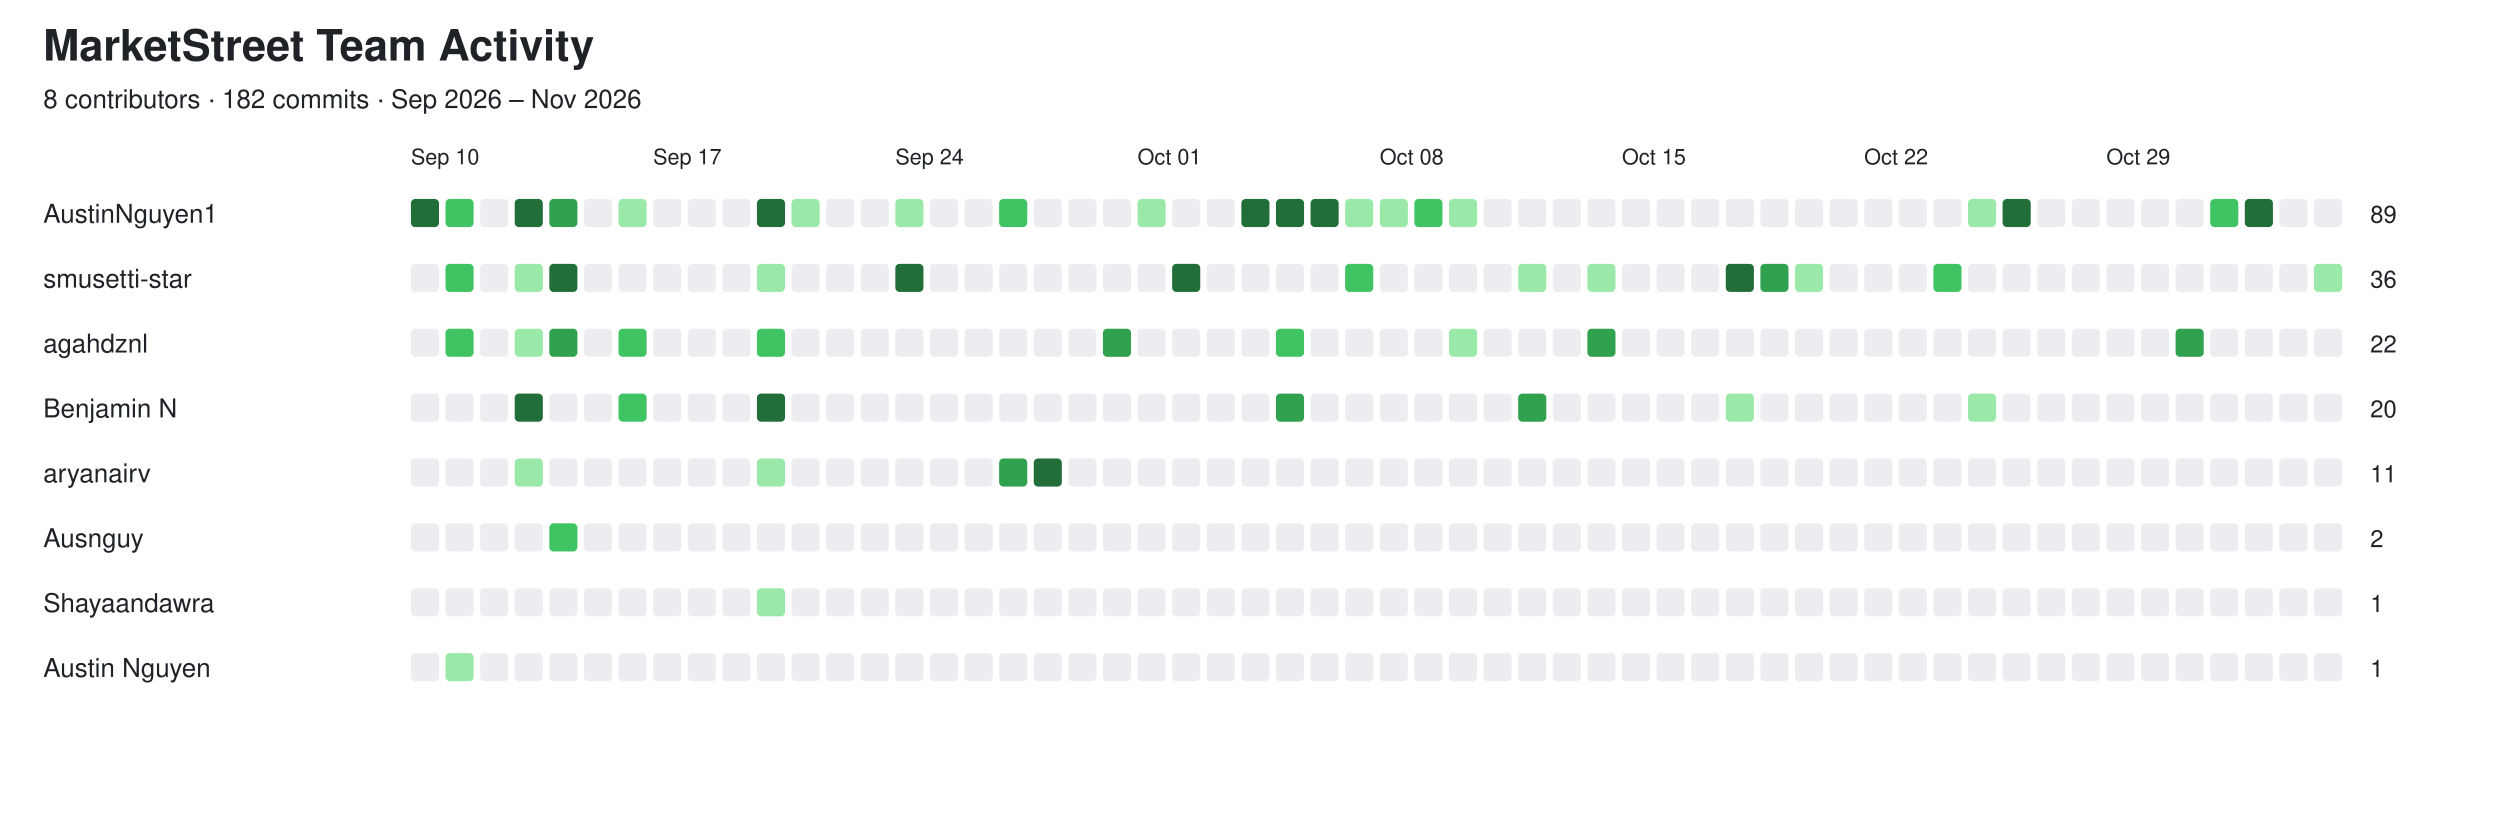
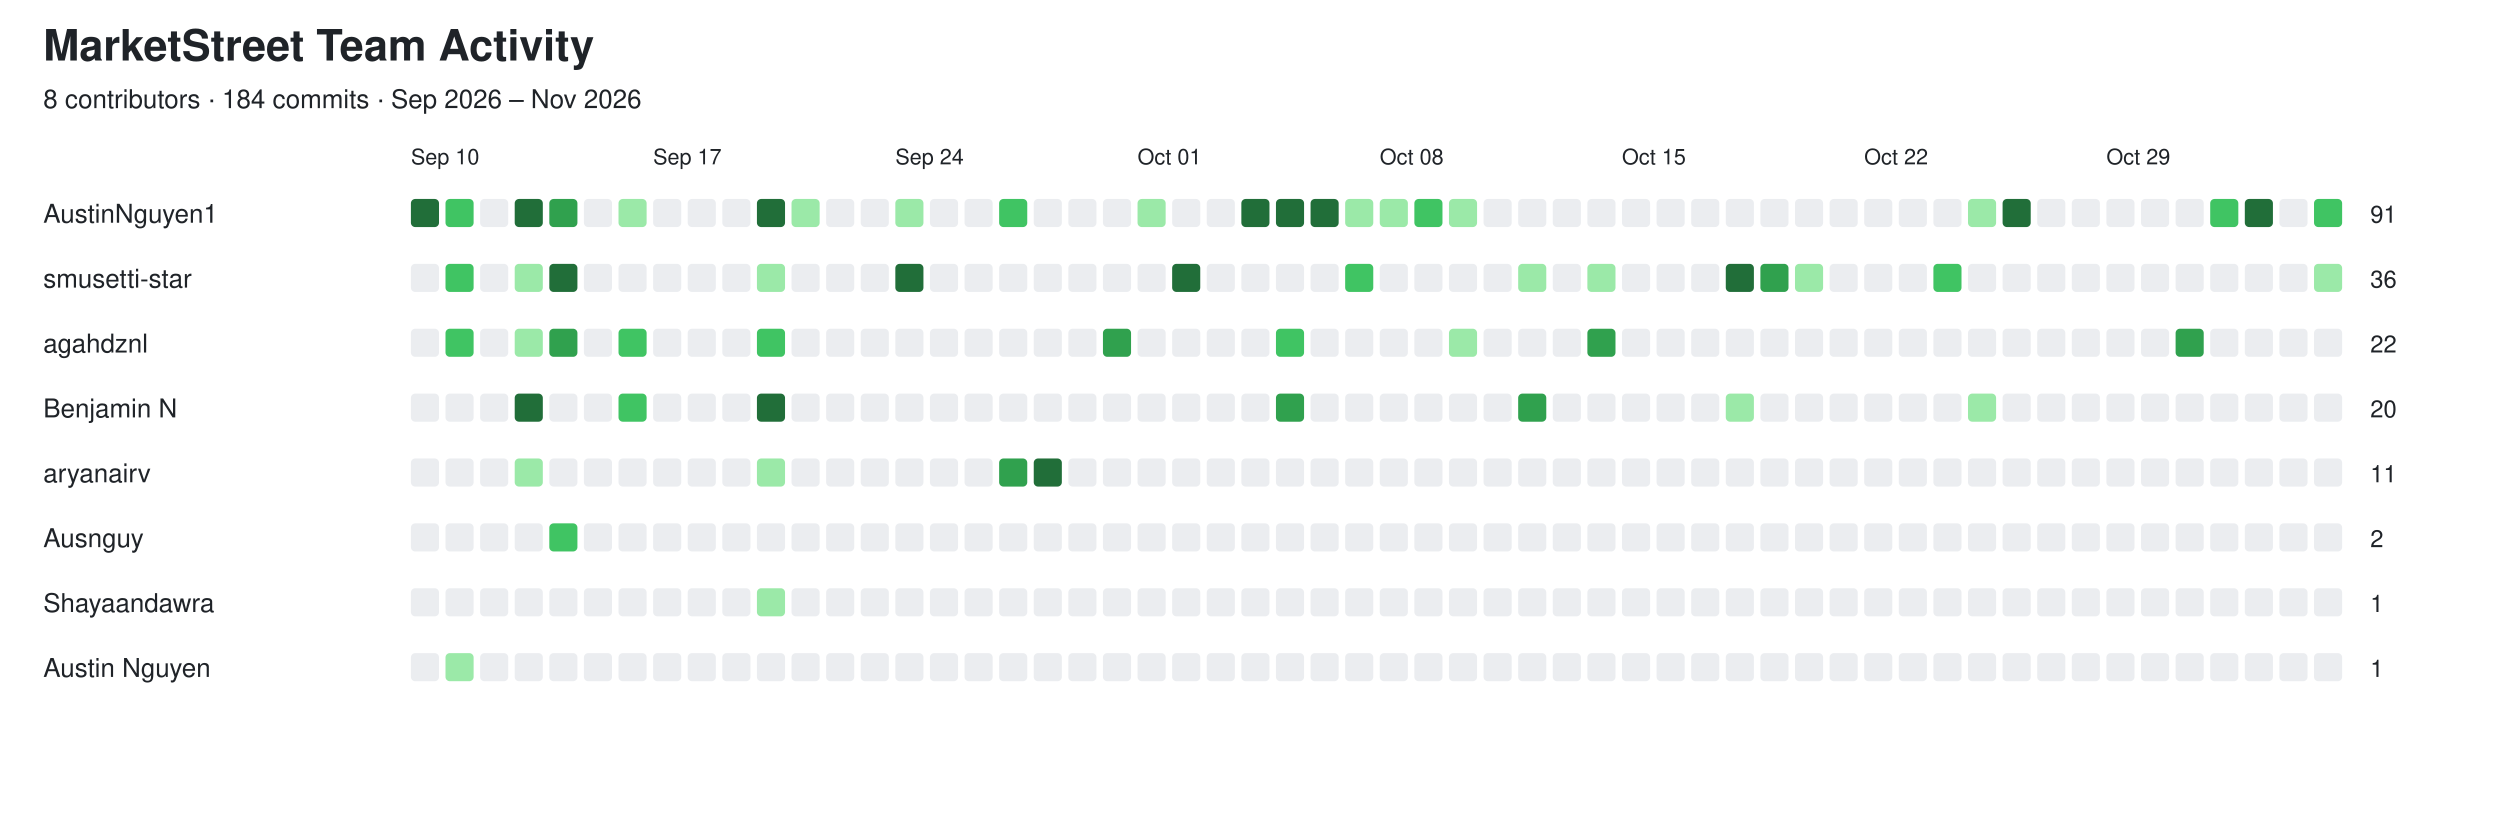
<svg xmlns="http://www.w3.org/2000/svg" width="1156" height="382" viewBox="0 0 1156 382">
  <style>
  text {
    font-family: -apple-system, BlinkMacSystemFont,
                 "Segoe UI", Helvetica, Arial, sans-serif;
    fill: #1f2328;
  }

  .empty {
    fill: #ebedf0;
  }

  @media (prefers-color-scheme: dark) {
    text {
      fill: #e6edf3;
    }

    .empty {
      fill: #161b22;
      stroke: #30363d;
      stroke-width: 1;
    }
  }
</style>
  <text x="20" y="28" font-size="20" font-weight="600">MarketStreet Team Activity</text>
-   <text x="20" y="50" font-size="12">8 contributors · 182 commits · Sep 2026 – Nov 2026</text>
+   <text x="20" y="50" font-size="12">8 contributors · 184 commits · Sep 2026 – Nov 2026</text>
  <text x="190" y="76" font-size="10">Sep 10</text>
  <text x="302" y="76" font-size="10">Sep 17</text>
  <text x="414" y="76" font-size="10">Sep 24</text>
  <text x="526" y="76" font-size="10">Oct 01</text>
  <text x="638" y="76" font-size="10">Oct 08</text>
  <text x="750" y="76" font-size="10">Oct 15</text>
  <text x="862" y="76" font-size="10">Oct 22</text>
  <text x="974" y="76" font-size="10">Oct 29</text>
  <text x="20" y="103" font-size="12" font-weight="500">AustinNguyen1</text>
  <rect x="190" y="92" width="13" height="13" rx="2" fill="#216e39" />
  <rect x="206" y="92" width="13" height="13" rx="2" fill="#40c463" />
  <rect x="222" y="92" width="13" height="13" rx="2" class="empty" />
  <rect x="238" y="92" width="13" height="13" rx="2" fill="#216e39" />
  <rect x="254" y="92" width="13" height="13" rx="2" fill="#30a14e" />
  <rect x="270" y="92" width="13" height="13" rx="2" class="empty" />
  <rect x="286" y="92" width="13" height="13" rx="2" fill="#9be9a8" />
  <rect x="302" y="92" width="13" height="13" rx="2" class="empty" />
  <rect x="318" y="92" width="13" height="13" rx="2" class="empty" />
  <rect x="334" y="92" width="13" height="13" rx="2" class="empty" />
  <rect x="350" y="92" width="13" height="13" rx="2" fill="#216e39" />
  <rect x="366" y="92" width="13" height="13" rx="2" fill="#9be9a8" />
  <rect x="382" y="92" width="13" height="13" rx="2" class="empty" />
  <rect x="398" y="92" width="13" height="13" rx="2" class="empty" />
  <rect x="414" y="92" width="13" height="13" rx="2" fill="#9be9a8" />
  <rect x="430" y="92" width="13" height="13" rx="2" class="empty" />
  <rect x="446" y="92" width="13" height="13" rx="2" class="empty" />
  <rect x="462" y="92" width="13" height="13" rx="2" fill="#40c463" />
  <rect x="478" y="92" width="13" height="13" rx="2" class="empty" />
  <rect x="494" y="92" width="13" height="13" rx="2" class="empty" />
  <rect x="510" y="92" width="13" height="13" rx="2" class="empty" />
  <rect x="526" y="92" width="13" height="13" rx="2" fill="#9be9a8" />
  <rect x="542" y="92" width="13" height="13" rx="2" class="empty" />
  <rect x="558" y="92" width="13" height="13" rx="2" class="empty" />
  <rect x="574" y="92" width="13" height="13" rx="2" fill="#216e39" />
  <rect x="590" y="92" width="13" height="13" rx="2" fill="#216e39" />
  <rect x="606" y="92" width="13" height="13" rx="2" fill="#216e39" />
  <rect x="622" y="92" width="13" height="13" rx="2" fill="#9be9a8" />
  <rect x="638" y="92" width="13" height="13" rx="2" fill="#9be9a8" />
  <rect x="654" y="92" width="13" height="13" rx="2" fill="#40c463" />
  <rect x="670" y="92" width="13" height="13" rx="2" fill="#9be9a8" />
  <rect x="686" y="92" width="13" height="13" rx="2" class="empty" />
  <rect x="702" y="92" width="13" height="13" rx="2" class="empty" />
  <rect x="718" y="92" width="13" height="13" rx="2" class="empty" />
  <rect x="734" y="92" width="13" height="13" rx="2" class="empty" />
  <rect x="750" y="92" width="13" height="13" rx="2" class="empty" />
  <rect x="766" y="92" width="13" height="13" rx="2" class="empty" />
  <rect x="782" y="92" width="13" height="13" rx="2" class="empty" />
  <rect x="798" y="92" width="13" height="13" rx="2" class="empty" />
  <rect x="814" y="92" width="13" height="13" rx="2" class="empty" />
  <rect x="830" y="92" width="13" height="13" rx="2" class="empty" />
  <rect x="846" y="92" width="13" height="13" rx="2" class="empty" />
  <rect x="862" y="92" width="13" height="13" rx="2" class="empty" />
  <rect x="878" y="92" width="13" height="13" rx="2" class="empty" />
  <rect x="894" y="92" width="13" height="13" rx="2" class="empty" />
  <rect x="910" y="92" width="13" height="13" rx="2" fill="#9be9a8" />
  <rect x="926" y="92" width="13" height="13" rx="2" fill="#216e39" />
  <rect x="942" y="92" width="13" height="13" rx="2" class="empty" />
  <rect x="958" y="92" width="13" height="13" rx="2" class="empty" />
  <rect x="974" y="92" width="13" height="13" rx="2" class="empty" />
  <rect x="990" y="92" width="13" height="13" rx="2" class="empty" />
  <rect x="1006" y="92" width="13" height="13" rx="2" class="empty" />
  <rect x="1022" y="92" width="13" height="13" rx="2" fill="#40c463" />
  <rect x="1038" y="92" width="13" height="13" rx="2" fill="#216e39" />
  <rect x="1054" y="92" width="13" height="13" rx="2" class="empty" />
-   <rect x="1070" y="92" width="13" height="13" rx="2" class="empty" />
-   <text x="1096" y="103" font-size="11">89</text>
+   <rect x="1070" y="92" width="13" height="13" rx="2" fill="#40c463" />
+   <text x="1096" y="103" font-size="11">91</text>
  <text x="20" y="133" font-size="12" font-weight="500">smusetti-star</text>
  <rect x="190" y="122" width="13" height="13" rx="2" class="empty" />
  <rect x="206" y="122" width="13" height="13" rx="2" fill="#40c463" />
  <rect x="222" y="122" width="13" height="13" rx="2" class="empty" />
  <rect x="238" y="122" width="13" height="13" rx="2" fill="#9be9a8" />
  <rect x="254" y="122" width="13" height="13" rx="2" fill="#216e39" />
  <rect x="270" y="122" width="13" height="13" rx="2" class="empty" />
  <rect x="286" y="122" width="13" height="13" rx="2" class="empty" />
  <rect x="302" y="122" width="13" height="13" rx="2" class="empty" />
  <rect x="318" y="122" width="13" height="13" rx="2" class="empty" />
  <rect x="334" y="122" width="13" height="13" rx="2" class="empty" />
  <rect x="350" y="122" width="13" height="13" rx="2" fill="#9be9a8" />
  <rect x="366" y="122" width="13" height="13" rx="2" class="empty" />
  <rect x="382" y="122" width="13" height="13" rx="2" class="empty" />
  <rect x="398" y="122" width="13" height="13" rx="2" class="empty" />
  <rect x="414" y="122" width="13" height="13" rx="2" fill="#216e39" />
  <rect x="430" y="122" width="13" height="13" rx="2" class="empty" />
  <rect x="446" y="122" width="13" height="13" rx="2" class="empty" />
  <rect x="462" y="122" width="13" height="13" rx="2" class="empty" />
  <rect x="478" y="122" width="13" height="13" rx="2" class="empty" />
  <rect x="494" y="122" width="13" height="13" rx="2" class="empty" />
  <rect x="510" y="122" width="13" height="13" rx="2" class="empty" />
  <rect x="526" y="122" width="13" height="13" rx="2" class="empty" />
  <rect x="542" y="122" width="13" height="13" rx="2" fill="#216e39" />
  <rect x="558" y="122" width="13" height="13" rx="2" class="empty" />
  <rect x="574" y="122" width="13" height="13" rx="2" class="empty" />
  <rect x="590" y="122" width="13" height="13" rx="2" class="empty" />
  <rect x="606" y="122" width="13" height="13" rx="2" class="empty" />
  <rect x="622" y="122" width="13" height="13" rx="2" fill="#40c463" />
  <rect x="638" y="122" width="13" height="13" rx="2" class="empty" />
  <rect x="654" y="122" width="13" height="13" rx="2" class="empty" />
  <rect x="670" y="122" width="13" height="13" rx="2" class="empty" />
  <rect x="686" y="122" width="13" height="13" rx="2" class="empty" />
  <rect x="702" y="122" width="13" height="13" rx="2" fill="#9be9a8" />
  <rect x="718" y="122" width="13" height="13" rx="2" class="empty" />
  <rect x="734" y="122" width="13" height="13" rx="2" fill="#9be9a8" />
  <rect x="750" y="122" width="13" height="13" rx="2" class="empty" />
  <rect x="766" y="122" width="13" height="13" rx="2" class="empty" />
  <rect x="782" y="122" width="13" height="13" rx="2" class="empty" />
  <rect x="798" y="122" width="13" height="13" rx="2" fill="#216e39" />
  <rect x="814" y="122" width="13" height="13" rx="2" fill="#30a14e" />
  <rect x="830" y="122" width="13" height="13" rx="2" fill="#9be9a8" />
  <rect x="846" y="122" width="13" height="13" rx="2" class="empty" />
  <rect x="862" y="122" width="13" height="13" rx="2" class="empty" />
  <rect x="878" y="122" width="13" height="13" rx="2" class="empty" />
  <rect x="894" y="122" width="13" height="13" rx="2" fill="#40c463" />
  <rect x="910" y="122" width="13" height="13" rx="2" class="empty" />
  <rect x="926" y="122" width="13" height="13" rx="2" class="empty" />
  <rect x="942" y="122" width="13" height="13" rx="2" class="empty" />
  <rect x="958" y="122" width="13" height="13" rx="2" class="empty" />
  <rect x="974" y="122" width="13" height="13" rx="2" class="empty" />
  <rect x="990" y="122" width="13" height="13" rx="2" class="empty" />
  <rect x="1006" y="122" width="13" height="13" rx="2" class="empty" />
  <rect x="1022" y="122" width="13" height="13" rx="2" class="empty" />
  <rect x="1038" y="122" width="13" height="13" rx="2" class="empty" />
  <rect x="1054" y="122" width="13" height="13" rx="2" class="empty" />
  <rect x="1070" y="122" width="13" height="13" rx="2" fill="#9be9a8" />
  <text x="1096" y="133" font-size="11">36</text>
  <text x="20" y="163" font-size="12" font-weight="500">agahdznl</text>
  <rect x="190" y="152" width="13" height="13" rx="2" class="empty" />
  <rect x="206" y="152" width="13" height="13" rx="2" fill="#40c463" />
  <rect x="222" y="152" width="13" height="13" rx="2" class="empty" />
  <rect x="238" y="152" width="13" height="13" rx="2" fill="#9be9a8" />
  <rect x="254" y="152" width="13" height="13" rx="2" fill="#30a14e" />
  <rect x="270" y="152" width="13" height="13" rx="2" class="empty" />
  <rect x="286" y="152" width="13" height="13" rx="2" fill="#40c463" />
  <rect x="302" y="152" width="13" height="13" rx="2" class="empty" />
  <rect x="318" y="152" width="13" height="13" rx="2" class="empty" />
  <rect x="334" y="152" width="13" height="13" rx="2" class="empty" />
  <rect x="350" y="152" width="13" height="13" rx="2" fill="#40c463" />
  <rect x="366" y="152" width="13" height="13" rx="2" class="empty" />
  <rect x="382" y="152" width="13" height="13" rx="2" class="empty" />
  <rect x="398" y="152" width="13" height="13" rx="2" class="empty" />
  <rect x="414" y="152" width="13" height="13" rx="2" class="empty" />
  <rect x="430" y="152" width="13" height="13" rx="2" class="empty" />
  <rect x="446" y="152" width="13" height="13" rx="2" class="empty" />
  <rect x="462" y="152" width="13" height="13" rx="2" class="empty" />
  <rect x="478" y="152" width="13" height="13" rx="2" class="empty" />
  <rect x="494" y="152" width="13" height="13" rx="2" class="empty" />
  <rect x="510" y="152" width="13" height="13" rx="2" fill="#30a14e" />
  <rect x="526" y="152" width="13" height="13" rx="2" class="empty" />
  <rect x="542" y="152" width="13" height="13" rx="2" class="empty" />
  <rect x="558" y="152" width="13" height="13" rx="2" class="empty" />
  <rect x="574" y="152" width="13" height="13" rx="2" class="empty" />
  <rect x="590" y="152" width="13" height="13" rx="2" fill="#40c463" />
  <rect x="606" y="152" width="13" height="13" rx="2" class="empty" />
  <rect x="622" y="152" width="13" height="13" rx="2" class="empty" />
  <rect x="638" y="152" width="13" height="13" rx="2" class="empty" />
  <rect x="654" y="152" width="13" height="13" rx="2" class="empty" />
  <rect x="670" y="152" width="13" height="13" rx="2" fill="#9be9a8" />
  <rect x="686" y="152" width="13" height="13" rx="2" class="empty" />
  <rect x="702" y="152" width="13" height="13" rx="2" class="empty" />
  <rect x="718" y="152" width="13" height="13" rx="2" class="empty" />
  <rect x="734" y="152" width="13" height="13" rx="2" fill="#30a14e" />
  <rect x="750" y="152" width="13" height="13" rx="2" class="empty" />
  <rect x="766" y="152" width="13" height="13" rx="2" class="empty" />
  <rect x="782" y="152" width="13" height="13" rx="2" class="empty" />
  <rect x="798" y="152" width="13" height="13" rx="2" class="empty" />
  <rect x="814" y="152" width="13" height="13" rx="2" class="empty" />
  <rect x="830" y="152" width="13" height="13" rx="2" class="empty" />
  <rect x="846" y="152" width="13" height="13" rx="2" class="empty" />
  <rect x="862" y="152" width="13" height="13" rx="2" class="empty" />
  <rect x="878" y="152" width="13" height="13" rx="2" class="empty" />
  <rect x="894" y="152" width="13" height="13" rx="2" class="empty" />
  <rect x="910" y="152" width="13" height="13" rx="2" class="empty" />
  <rect x="926" y="152" width="13" height="13" rx="2" class="empty" />
  <rect x="942" y="152" width="13" height="13" rx="2" class="empty" />
  <rect x="958" y="152" width="13" height="13" rx="2" class="empty" />
  <rect x="974" y="152" width="13" height="13" rx="2" class="empty" />
  <rect x="990" y="152" width="13" height="13" rx="2" class="empty" />
  <rect x="1006" y="152" width="13" height="13" rx="2" fill="#30a14e" />
  <rect x="1022" y="152" width="13" height="13" rx="2" class="empty" />
  <rect x="1038" y="152" width="13" height="13" rx="2" class="empty" />
  <rect x="1054" y="152" width="13" height="13" rx="2" class="empty" />
  <rect x="1070" y="152" width="13" height="13" rx="2" class="empty" />
  <text x="1096" y="163" font-size="11">22</text>
  <text x="20" y="193" font-size="12" font-weight="500">Benjamin N</text>
  <rect x="190" y="182" width="13" height="13" rx="2" class="empty" />
  <rect x="206" y="182" width="13" height="13" rx="2" class="empty" />
  <rect x="222" y="182" width="13" height="13" rx="2" class="empty" />
  <rect x="238" y="182" width="13" height="13" rx="2" fill="#216e39" />
  <rect x="254" y="182" width="13" height="13" rx="2" class="empty" />
  <rect x="270" y="182" width="13" height="13" rx="2" class="empty" />
  <rect x="286" y="182" width="13" height="13" rx="2" fill="#40c463" />
  <rect x="302" y="182" width="13" height="13" rx="2" class="empty" />
  <rect x="318" y="182" width="13" height="13" rx="2" class="empty" />
  <rect x="334" y="182" width="13" height="13" rx="2" class="empty" />
  <rect x="350" y="182" width="13" height="13" rx="2" fill="#216e39" />
  <rect x="366" y="182" width="13" height="13" rx="2" class="empty" />
  <rect x="382" y="182" width="13" height="13" rx="2" class="empty" />
  <rect x="398" y="182" width="13" height="13" rx="2" class="empty" />
  <rect x="414" y="182" width="13" height="13" rx="2" class="empty" />
  <rect x="430" y="182" width="13" height="13" rx="2" class="empty" />
  <rect x="446" y="182" width="13" height="13" rx="2" class="empty" />
  <rect x="462" y="182" width="13" height="13" rx="2" class="empty" />
  <rect x="478" y="182" width="13" height="13" rx="2" class="empty" />
  <rect x="494" y="182" width="13" height="13" rx="2" class="empty" />
  <rect x="510" y="182" width="13" height="13" rx="2" class="empty" />
  <rect x="526" y="182" width="13" height="13" rx="2" class="empty" />
  <rect x="542" y="182" width="13" height="13" rx="2" class="empty" />
  <rect x="558" y="182" width="13" height="13" rx="2" class="empty" />
  <rect x="574" y="182" width="13" height="13" rx="2" class="empty" />
  <rect x="590" y="182" width="13" height="13" rx="2" fill="#30a14e" />
  <rect x="606" y="182" width="13" height="13" rx="2" class="empty" />
  <rect x="622" y="182" width="13" height="13" rx="2" class="empty" />
  <rect x="638" y="182" width="13" height="13" rx="2" class="empty" />
  <rect x="654" y="182" width="13" height="13" rx="2" class="empty" />
  <rect x="670" y="182" width="13" height="13" rx="2" class="empty" />
  <rect x="686" y="182" width="13" height="13" rx="2" class="empty" />
  <rect x="702" y="182" width="13" height="13" rx="2" fill="#30a14e" />
  <rect x="718" y="182" width="13" height="13" rx="2" class="empty" />
  <rect x="734" y="182" width="13" height="13" rx="2" class="empty" />
  <rect x="750" y="182" width="13" height="13" rx="2" class="empty" />
  <rect x="766" y="182" width="13" height="13" rx="2" class="empty" />
  <rect x="782" y="182" width="13" height="13" rx="2" class="empty" />
  <rect x="798" y="182" width="13" height="13" rx="2" fill="#9be9a8" />
  <rect x="814" y="182" width="13" height="13" rx="2" class="empty" />
  <rect x="830" y="182" width="13" height="13" rx="2" class="empty" />
  <rect x="846" y="182" width="13" height="13" rx="2" class="empty" />
  <rect x="862" y="182" width="13" height="13" rx="2" class="empty" />
  <rect x="878" y="182" width="13" height="13" rx="2" class="empty" />
  <rect x="894" y="182" width="13" height="13" rx="2" class="empty" />
  <rect x="910" y="182" width="13" height="13" rx="2" fill="#9be9a8" />
  <rect x="926" y="182" width="13" height="13" rx="2" class="empty" />
  <rect x="942" y="182" width="13" height="13" rx="2" class="empty" />
  <rect x="958" y="182" width="13" height="13" rx="2" class="empty" />
  <rect x="974" y="182" width="13" height="13" rx="2" class="empty" />
  <rect x="990" y="182" width="13" height="13" rx="2" class="empty" />
  <rect x="1006" y="182" width="13" height="13" rx="2" class="empty" />
  <rect x="1022" y="182" width="13" height="13" rx="2" class="empty" />
  <rect x="1038" y="182" width="13" height="13" rx="2" class="empty" />
  <rect x="1054" y="182" width="13" height="13" rx="2" class="empty" />
  <rect x="1070" y="182" width="13" height="13" rx="2" class="empty" />
  <text x="1096" y="193" font-size="11">20</text>
  <text x="20" y="223" font-size="12" font-weight="500">aryanairv</text>
  <rect x="190" y="212" width="13" height="13" rx="2" class="empty" />
  <rect x="206" y="212" width="13" height="13" rx="2" class="empty" />
  <rect x="222" y="212" width="13" height="13" rx="2" class="empty" />
  <rect x="238" y="212" width="13" height="13" rx="2" fill="#9be9a8" />
  <rect x="254" y="212" width="13" height="13" rx="2" class="empty" />
  <rect x="270" y="212" width="13" height="13" rx="2" class="empty" />
  <rect x="286" y="212" width="13" height="13" rx="2" class="empty" />
  <rect x="302" y="212" width="13" height="13" rx="2" class="empty" />
  <rect x="318" y="212" width="13" height="13" rx="2" class="empty" />
  <rect x="334" y="212" width="13" height="13" rx="2" class="empty" />
  <rect x="350" y="212" width="13" height="13" rx="2" fill="#9be9a8" />
  <rect x="366" y="212" width="13" height="13" rx="2" class="empty" />
  <rect x="382" y="212" width="13" height="13" rx="2" class="empty" />
  <rect x="398" y="212" width="13" height="13" rx="2" class="empty" />
  <rect x="414" y="212" width="13" height="13" rx="2" class="empty" />
  <rect x="430" y="212" width="13" height="13" rx="2" class="empty" />
  <rect x="446" y="212" width="13" height="13" rx="2" class="empty" />
  <rect x="462" y="212" width="13" height="13" rx="2" fill="#30a14e" />
  <rect x="478" y="212" width="13" height="13" rx="2" fill="#216e39" />
  <rect x="494" y="212" width="13" height="13" rx="2" class="empty" />
  <rect x="510" y="212" width="13" height="13" rx="2" class="empty" />
  <rect x="526" y="212" width="13" height="13" rx="2" class="empty" />
  <rect x="542" y="212" width="13" height="13" rx="2" class="empty" />
  <rect x="558" y="212" width="13" height="13" rx="2" class="empty" />
  <rect x="574" y="212" width="13" height="13" rx="2" class="empty" />
  <rect x="590" y="212" width="13" height="13" rx="2" class="empty" />
  <rect x="606" y="212" width="13" height="13" rx="2" class="empty" />
  <rect x="622" y="212" width="13" height="13" rx="2" class="empty" />
  <rect x="638" y="212" width="13" height="13" rx="2" class="empty" />
  <rect x="654" y="212" width="13" height="13" rx="2" class="empty" />
  <rect x="670" y="212" width="13" height="13" rx="2" class="empty" />
  <rect x="686" y="212" width="13" height="13" rx="2" class="empty" />
  <rect x="702" y="212" width="13" height="13" rx="2" class="empty" />
  <rect x="718" y="212" width="13" height="13" rx="2" class="empty" />
  <rect x="734" y="212" width="13" height="13" rx="2" class="empty" />
  <rect x="750" y="212" width="13" height="13" rx="2" class="empty" />
  <rect x="766" y="212" width="13" height="13" rx="2" class="empty" />
  <rect x="782" y="212" width="13" height="13" rx="2" class="empty" />
  <rect x="798" y="212" width="13" height="13" rx="2" class="empty" />
  <rect x="814" y="212" width="13" height="13" rx="2" class="empty" />
  <rect x="830" y="212" width="13" height="13" rx="2" class="empty" />
  <rect x="846" y="212" width="13" height="13" rx="2" class="empty" />
  <rect x="862" y="212" width="13" height="13" rx="2" class="empty" />
  <rect x="878" y="212" width="13" height="13" rx="2" class="empty" />
  <rect x="894" y="212" width="13" height="13" rx="2" class="empty" />
  <rect x="910" y="212" width="13" height="13" rx="2" class="empty" />
  <rect x="926" y="212" width="13" height="13" rx="2" class="empty" />
  <rect x="942" y="212" width="13" height="13" rx="2" class="empty" />
  <rect x="958" y="212" width="13" height="13" rx="2" class="empty" />
  <rect x="974" y="212" width="13" height="13" rx="2" class="empty" />
  <rect x="990" y="212" width="13" height="13" rx="2" class="empty" />
  <rect x="1006" y="212" width="13" height="13" rx="2" class="empty" />
  <rect x="1022" y="212" width="13" height="13" rx="2" class="empty" />
  <rect x="1038" y="212" width="13" height="13" rx="2" class="empty" />
  <rect x="1054" y="212" width="13" height="13" rx="2" class="empty" />
  <rect x="1070" y="212" width="13" height="13" rx="2" class="empty" />
  <text x="1096" y="223" font-size="11">11</text>
  <text x="20" y="253" font-size="12" font-weight="500">Ausnguy</text>
  <rect x="190" y="242" width="13" height="13" rx="2" class="empty" />
  <rect x="206" y="242" width="13" height="13" rx="2" class="empty" />
  <rect x="222" y="242" width="13" height="13" rx="2" class="empty" />
  <rect x="238" y="242" width="13" height="13" rx="2" class="empty" />
  <rect x="254" y="242" width="13" height="13" rx="2" fill="#40c463" />
  <rect x="270" y="242" width="13" height="13" rx="2" class="empty" />
  <rect x="286" y="242" width="13" height="13" rx="2" class="empty" />
  <rect x="302" y="242" width="13" height="13" rx="2" class="empty" />
  <rect x="318" y="242" width="13" height="13" rx="2" class="empty" />
  <rect x="334" y="242" width="13" height="13" rx="2" class="empty" />
  <rect x="350" y="242" width="13" height="13" rx="2" class="empty" />
  <rect x="366" y="242" width="13" height="13" rx="2" class="empty" />
  <rect x="382" y="242" width="13" height="13" rx="2" class="empty" />
  <rect x="398" y="242" width="13" height="13" rx="2" class="empty" />
  <rect x="414" y="242" width="13" height="13" rx="2" class="empty" />
  <rect x="430" y="242" width="13" height="13" rx="2" class="empty" />
  <rect x="446" y="242" width="13" height="13" rx="2" class="empty" />
  <rect x="462" y="242" width="13" height="13" rx="2" class="empty" />
  <rect x="478" y="242" width="13" height="13" rx="2" class="empty" />
  <rect x="494" y="242" width="13" height="13" rx="2" class="empty" />
  <rect x="510" y="242" width="13" height="13" rx="2" class="empty" />
  <rect x="526" y="242" width="13" height="13" rx="2" class="empty" />
  <rect x="542" y="242" width="13" height="13" rx="2" class="empty" />
  <rect x="558" y="242" width="13" height="13" rx="2" class="empty" />
  <rect x="574" y="242" width="13" height="13" rx="2" class="empty" />
  <rect x="590" y="242" width="13" height="13" rx="2" class="empty" />
  <rect x="606" y="242" width="13" height="13" rx="2" class="empty" />
  <rect x="622" y="242" width="13" height="13" rx="2" class="empty" />
  <rect x="638" y="242" width="13" height="13" rx="2" class="empty" />
  <rect x="654" y="242" width="13" height="13" rx="2" class="empty" />
  <rect x="670" y="242" width="13" height="13" rx="2" class="empty" />
  <rect x="686" y="242" width="13" height="13" rx="2" class="empty" />
  <rect x="702" y="242" width="13" height="13" rx="2" class="empty" />
  <rect x="718" y="242" width="13" height="13" rx="2" class="empty" />
  <rect x="734" y="242" width="13" height="13" rx="2" class="empty" />
  <rect x="750" y="242" width="13" height="13" rx="2" class="empty" />
  <rect x="766" y="242" width="13" height="13" rx="2" class="empty" />
  <rect x="782" y="242" width="13" height="13" rx="2" class="empty" />
  <rect x="798" y="242" width="13" height="13" rx="2" class="empty" />
  <rect x="814" y="242" width="13" height="13" rx="2" class="empty" />
  <rect x="830" y="242" width="13" height="13" rx="2" class="empty" />
  <rect x="846" y="242" width="13" height="13" rx="2" class="empty" />
  <rect x="862" y="242" width="13" height="13" rx="2" class="empty" />
  <rect x="878" y="242" width="13" height="13" rx="2" class="empty" />
  <rect x="894" y="242" width="13" height="13" rx="2" class="empty" />
  <rect x="910" y="242" width="13" height="13" rx="2" class="empty" />
  <rect x="926" y="242" width="13" height="13" rx="2" class="empty" />
  <rect x="942" y="242" width="13" height="13" rx="2" class="empty" />
  <rect x="958" y="242" width="13" height="13" rx="2" class="empty" />
  <rect x="974" y="242" width="13" height="13" rx="2" class="empty" />
  <rect x="990" y="242" width="13" height="13" rx="2" class="empty" />
  <rect x="1006" y="242" width="13" height="13" rx="2" class="empty" />
  <rect x="1022" y="242" width="13" height="13" rx="2" class="empty" />
  <rect x="1038" y="242" width="13" height="13" rx="2" class="empty" />
  <rect x="1054" y="242" width="13" height="13" rx="2" class="empty" />
  <rect x="1070" y="242" width="13" height="13" rx="2" class="empty" />
  <text x="1096" y="253" font-size="11">2</text>
  <text x="20" y="283" font-size="12" font-weight="500">Shayaandawra</text>
  <rect x="190" y="272" width="13" height="13" rx="2" class="empty" />
  <rect x="206" y="272" width="13" height="13" rx="2" class="empty" />
  <rect x="222" y="272" width="13" height="13" rx="2" class="empty" />
  <rect x="238" y="272" width="13" height="13" rx="2" class="empty" />
  <rect x="254" y="272" width="13" height="13" rx="2" class="empty" />
  <rect x="270" y="272" width="13" height="13" rx="2" class="empty" />
  <rect x="286" y="272" width="13" height="13" rx="2" class="empty" />
  <rect x="302" y="272" width="13" height="13" rx="2" class="empty" />
  <rect x="318" y="272" width="13" height="13" rx="2" class="empty" />
  <rect x="334" y="272" width="13" height="13" rx="2" class="empty" />
  <rect x="350" y="272" width="13" height="13" rx="2" fill="#9be9a8" />
  <rect x="366" y="272" width="13" height="13" rx="2" class="empty" />
  <rect x="382" y="272" width="13" height="13" rx="2" class="empty" />
  <rect x="398" y="272" width="13" height="13" rx="2" class="empty" />
  <rect x="414" y="272" width="13" height="13" rx="2" class="empty" />
  <rect x="430" y="272" width="13" height="13" rx="2" class="empty" />
  <rect x="446" y="272" width="13" height="13" rx="2" class="empty" />
  <rect x="462" y="272" width="13" height="13" rx="2" class="empty" />
  <rect x="478" y="272" width="13" height="13" rx="2" class="empty" />
  <rect x="494" y="272" width="13" height="13" rx="2" class="empty" />
  <rect x="510" y="272" width="13" height="13" rx="2" class="empty" />
  <rect x="526" y="272" width="13" height="13" rx="2" class="empty" />
  <rect x="542" y="272" width="13" height="13" rx="2" class="empty" />
  <rect x="558" y="272" width="13" height="13" rx="2" class="empty" />
  <rect x="574" y="272" width="13" height="13" rx="2" class="empty" />
  <rect x="590" y="272" width="13" height="13" rx="2" class="empty" />
  <rect x="606" y="272" width="13" height="13" rx="2" class="empty" />
  <rect x="622" y="272" width="13" height="13" rx="2" class="empty" />
  <rect x="638" y="272" width="13" height="13" rx="2" class="empty" />
  <rect x="654" y="272" width="13" height="13" rx="2" class="empty" />
  <rect x="670" y="272" width="13" height="13" rx="2" class="empty" />
  <rect x="686" y="272" width="13" height="13" rx="2" class="empty" />
  <rect x="702" y="272" width="13" height="13" rx="2" class="empty" />
  <rect x="718" y="272" width="13" height="13" rx="2" class="empty" />
  <rect x="734" y="272" width="13" height="13" rx="2" class="empty" />
  <rect x="750" y="272" width="13" height="13" rx="2" class="empty" />
  <rect x="766" y="272" width="13" height="13" rx="2" class="empty" />
  <rect x="782" y="272" width="13" height="13" rx="2" class="empty" />
  <rect x="798" y="272" width="13" height="13" rx="2" class="empty" />
  <rect x="814" y="272" width="13" height="13" rx="2" class="empty" />
  <rect x="830" y="272" width="13" height="13" rx="2" class="empty" />
  <rect x="846" y="272" width="13" height="13" rx="2" class="empty" />
  <rect x="862" y="272" width="13" height="13" rx="2" class="empty" />
  <rect x="878" y="272" width="13" height="13" rx="2" class="empty" />
  <rect x="894" y="272" width="13" height="13" rx="2" class="empty" />
  <rect x="910" y="272" width="13" height="13" rx="2" class="empty" />
  <rect x="926" y="272" width="13" height="13" rx="2" class="empty" />
  <rect x="942" y="272" width="13" height="13" rx="2" class="empty" />
  <rect x="958" y="272" width="13" height="13" rx="2" class="empty" />
  <rect x="974" y="272" width="13" height="13" rx="2" class="empty" />
  <rect x="990" y="272" width="13" height="13" rx="2" class="empty" />
  <rect x="1006" y="272" width="13" height="13" rx="2" class="empty" />
  <rect x="1022" y="272" width="13" height="13" rx="2" class="empty" />
  <rect x="1038" y="272" width="13" height="13" rx="2" class="empty" />
  <rect x="1054" y="272" width="13" height="13" rx="2" class="empty" />
  <rect x="1070" y="272" width="13" height="13" rx="2" class="empty" />
  <text x="1096" y="283" font-size="11">1</text>
  <text x="20" y="313" font-size="12" font-weight="500">Austin Nguyen</text>
  <rect x="190" y="302" width="13" height="13" rx="2" class="empty" />
  <rect x="206" y="302" width="13" height="13" rx="2" fill="#9be9a8" />
  <rect x="222" y="302" width="13" height="13" rx="2" class="empty" />
  <rect x="238" y="302" width="13" height="13" rx="2" class="empty" />
  <rect x="254" y="302" width="13" height="13" rx="2" class="empty" />
  <rect x="270" y="302" width="13" height="13" rx="2" class="empty" />
  <rect x="286" y="302" width="13" height="13" rx="2" class="empty" />
  <rect x="302" y="302" width="13" height="13" rx="2" class="empty" />
  <rect x="318" y="302" width="13" height="13" rx="2" class="empty" />
  <rect x="334" y="302" width="13" height="13" rx="2" class="empty" />
  <rect x="350" y="302" width="13" height="13" rx="2" class="empty" />
  <rect x="366" y="302" width="13" height="13" rx="2" class="empty" />
  <rect x="382" y="302" width="13" height="13" rx="2" class="empty" />
  <rect x="398" y="302" width="13" height="13" rx="2" class="empty" />
  <rect x="414" y="302" width="13" height="13" rx="2" class="empty" />
  <rect x="430" y="302" width="13" height="13" rx="2" class="empty" />
  <rect x="446" y="302" width="13" height="13" rx="2" class="empty" />
  <rect x="462" y="302" width="13" height="13" rx="2" class="empty" />
  <rect x="478" y="302" width="13" height="13" rx="2" class="empty" />
  <rect x="494" y="302" width="13" height="13" rx="2" class="empty" />
  <rect x="510" y="302" width="13" height="13" rx="2" class="empty" />
  <rect x="526" y="302" width="13" height="13" rx="2" class="empty" />
  <rect x="542" y="302" width="13" height="13" rx="2" class="empty" />
  <rect x="558" y="302" width="13" height="13" rx="2" class="empty" />
  <rect x="574" y="302" width="13" height="13" rx="2" class="empty" />
  <rect x="590" y="302" width="13" height="13" rx="2" class="empty" />
  <rect x="606" y="302" width="13" height="13" rx="2" class="empty" />
  <rect x="622" y="302" width="13" height="13" rx="2" class="empty" />
  <rect x="638" y="302" width="13" height="13" rx="2" class="empty" />
  <rect x="654" y="302" width="13" height="13" rx="2" class="empty" />
  <rect x="670" y="302" width="13" height="13" rx="2" class="empty" />
  <rect x="686" y="302" width="13" height="13" rx="2" class="empty" />
  <rect x="702" y="302" width="13" height="13" rx="2" class="empty" />
  <rect x="718" y="302" width="13" height="13" rx="2" class="empty" />
  <rect x="734" y="302" width="13" height="13" rx="2" class="empty" />
  <rect x="750" y="302" width="13" height="13" rx="2" class="empty" />
  <rect x="766" y="302" width="13" height="13" rx="2" class="empty" />
  <rect x="782" y="302" width="13" height="13" rx="2" class="empty" />
  <rect x="798" y="302" width="13" height="13" rx="2" class="empty" />
  <rect x="814" y="302" width="13" height="13" rx="2" class="empty" />
  <rect x="830" y="302" width="13" height="13" rx="2" class="empty" />
  <rect x="846" y="302" width="13" height="13" rx="2" class="empty" />
  <rect x="862" y="302" width="13" height="13" rx="2" class="empty" />
  <rect x="878" y="302" width="13" height="13" rx="2" class="empty" />
  <rect x="894" y="302" width="13" height="13" rx="2" class="empty" />
  <rect x="910" y="302" width="13" height="13" rx="2" class="empty" />
  <rect x="926" y="302" width="13" height="13" rx="2" class="empty" />
  <rect x="942" y="302" width="13" height="13" rx="2" class="empty" />
  <rect x="958" y="302" width="13" height="13" rx="2" class="empty" />
  <rect x="974" y="302" width="13" height="13" rx="2" class="empty" />
  <rect x="990" y="302" width="13" height="13" rx="2" class="empty" />
  <rect x="1006" y="302" width="13" height="13" rx="2" class="empty" />
  <rect x="1022" y="302" width="13" height="13" rx="2" class="empty" />
  <rect x="1038" y="302" width="13" height="13" rx="2" class="empty" />
  <rect x="1054" y="302" width="13" height="13" rx="2" class="empty" />
  <rect x="1070" y="302" width="13" height="13" rx="2" class="empty" />
  <text x="1096" y="313" font-size="11">1</text>
</svg>
